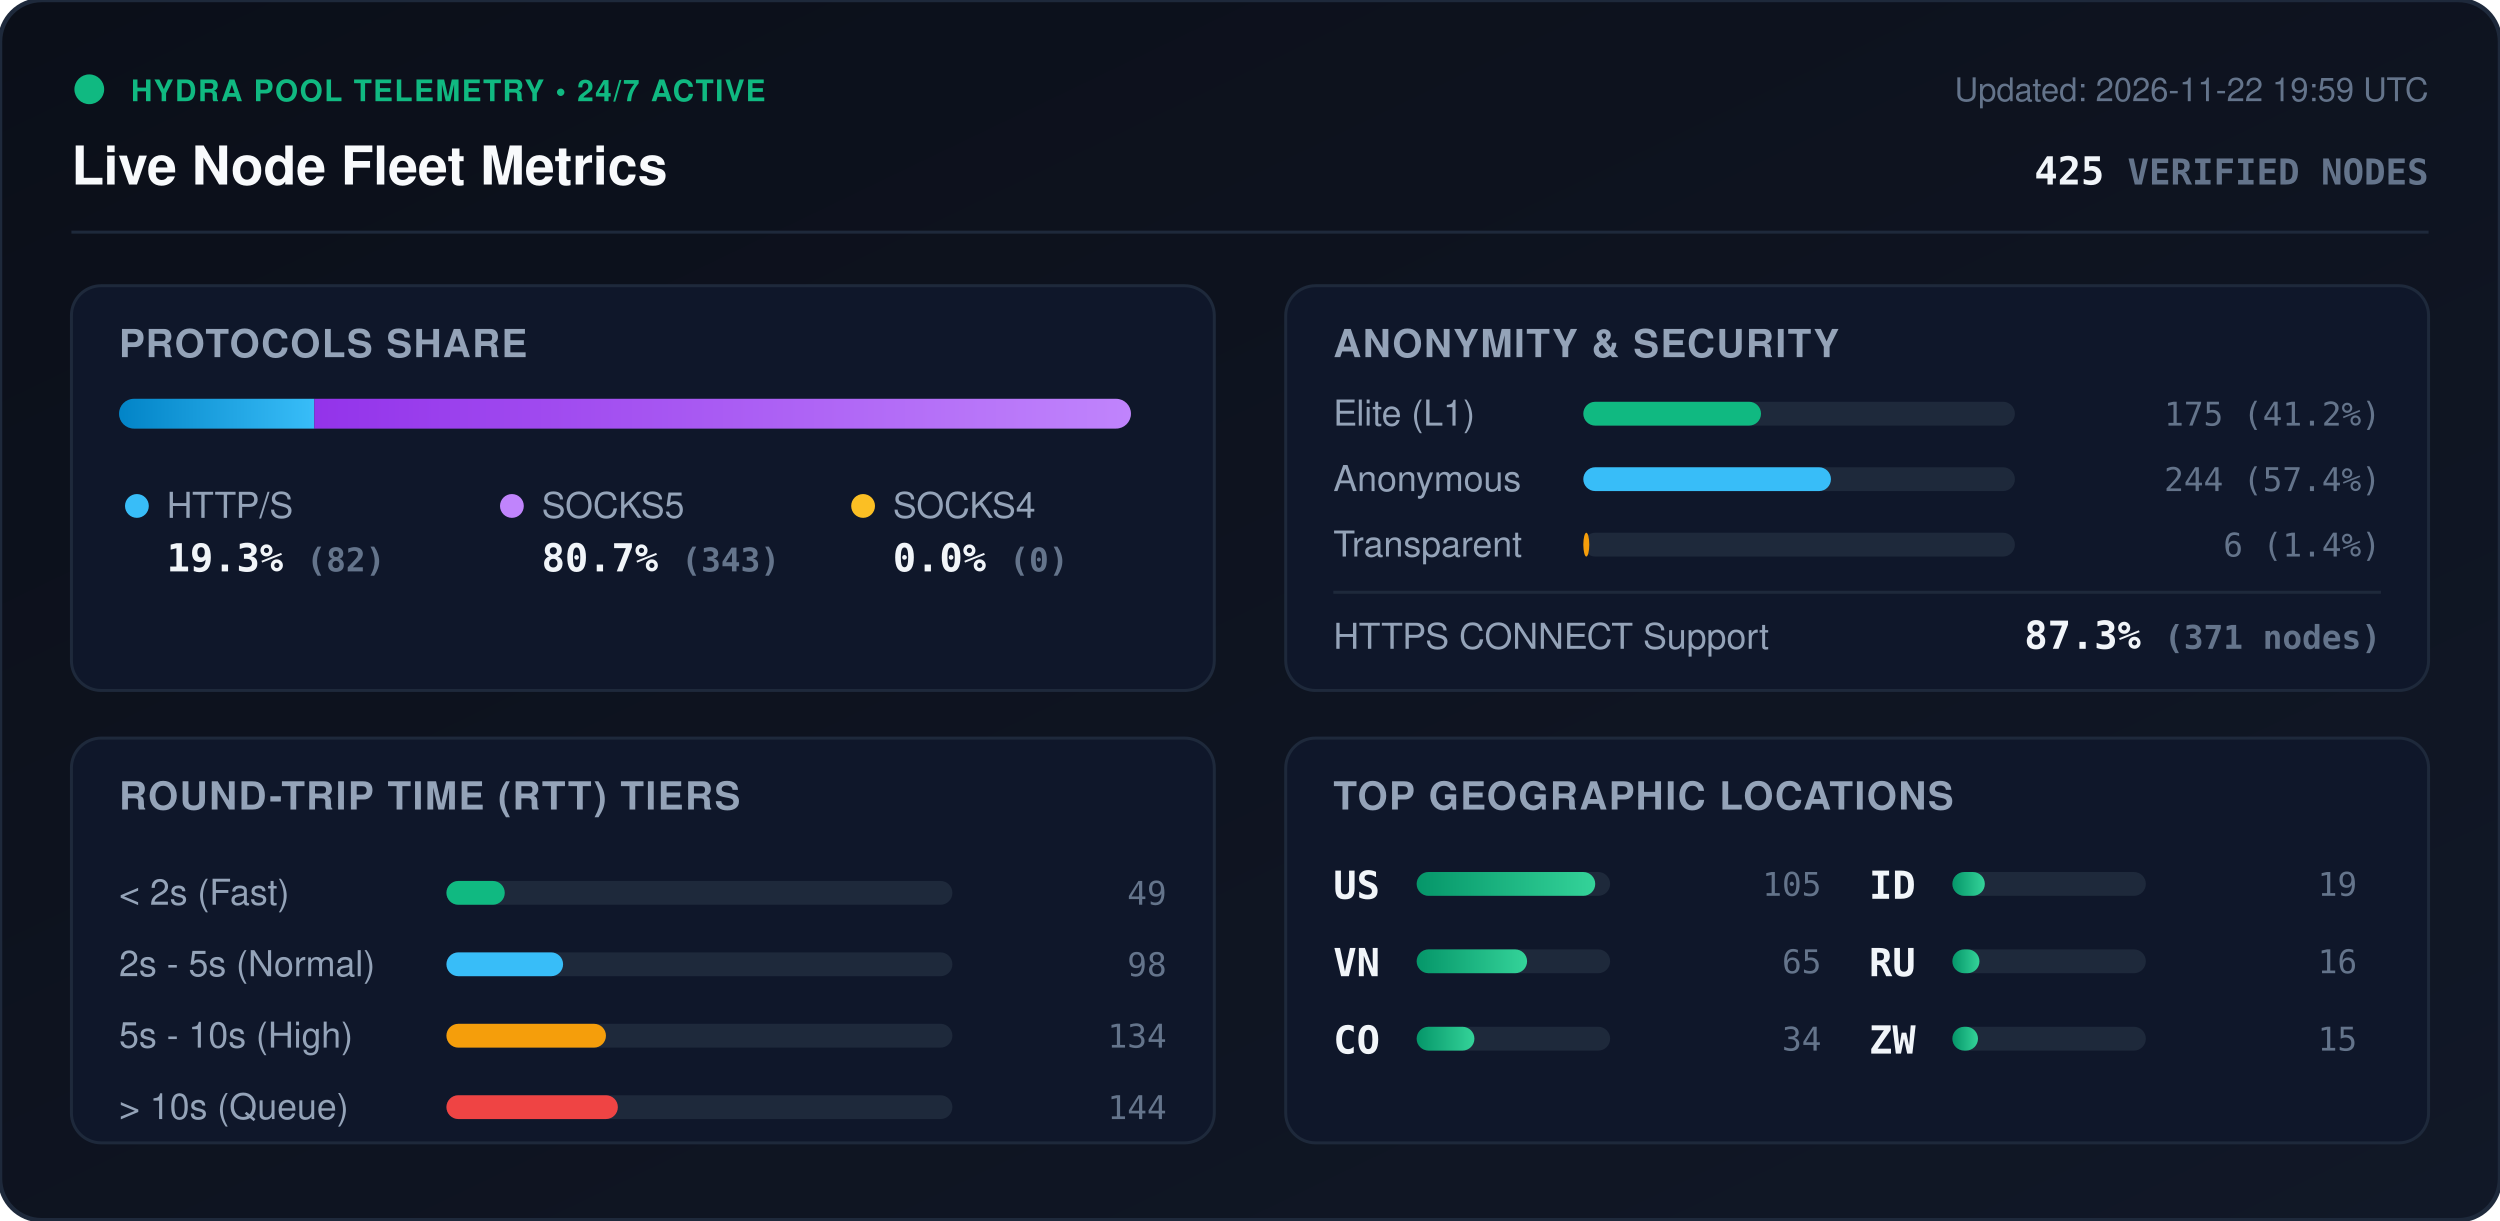
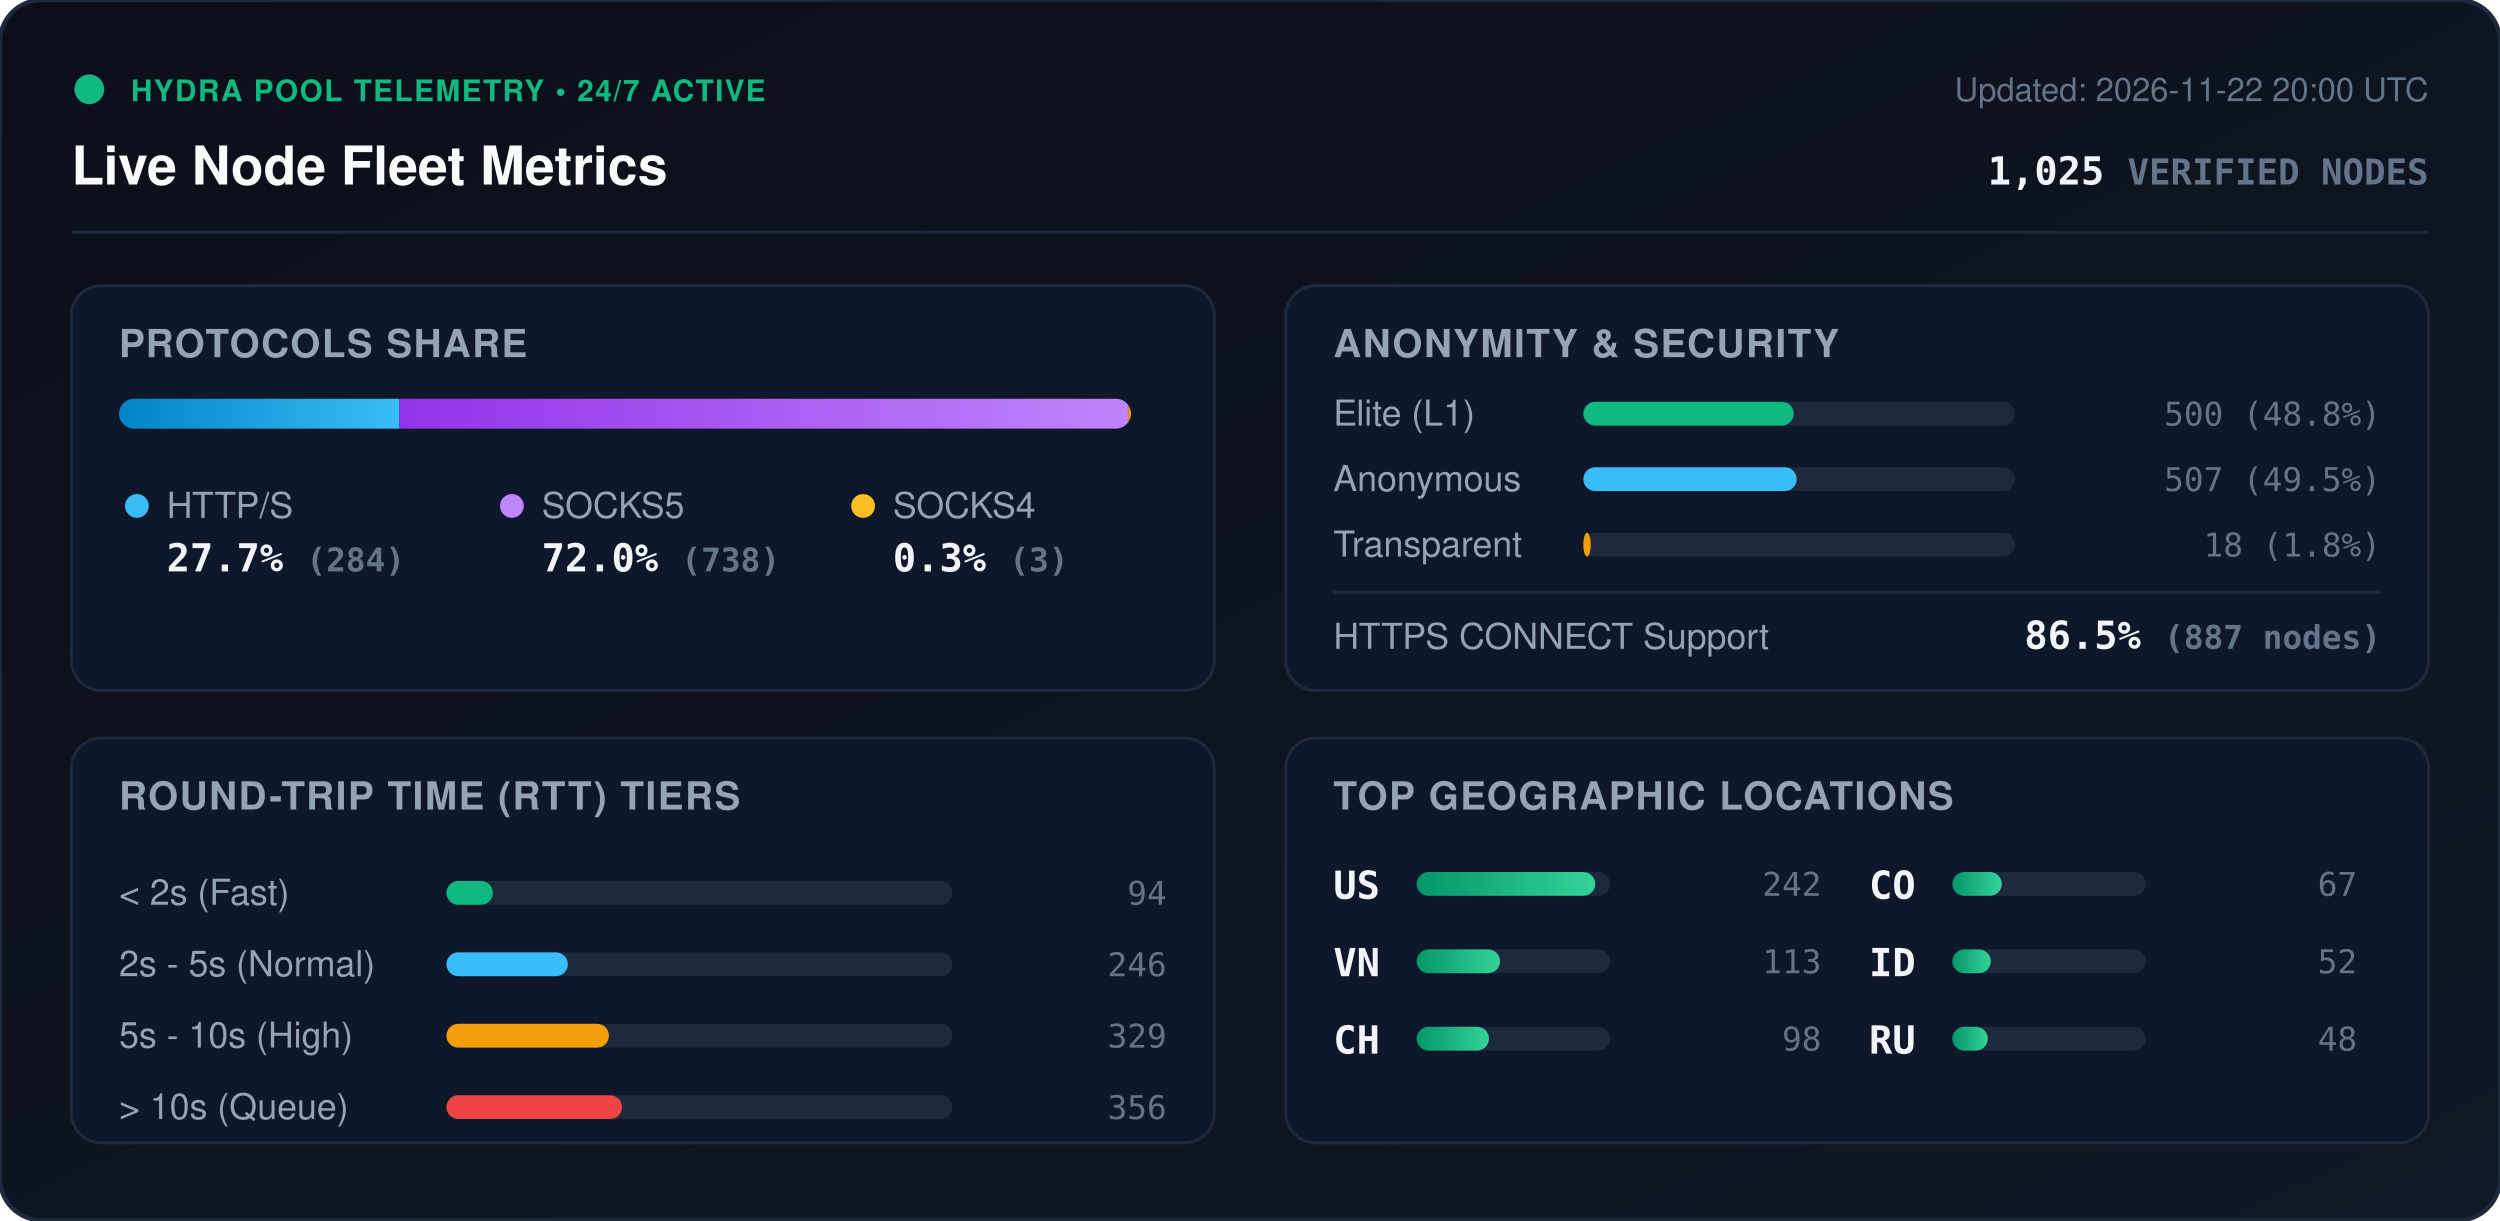
<svg xmlns="http://www.w3.org/2000/svg" viewBox="0 0 840 410" width="840" height="410" style="max-width: 100%; height: auto;">
  <defs>
    <linearGradient id="bg" x1="0%" y1="0%" x2="100%" y2="100%">
      <stop offset="0%" stop-color="#0b0f19" />
      <stop offset="100%" stop-color="#111827" />
    </linearGradient>
    <linearGradient id="bar-http" x1="0%" y1="0%" x2="100%" y2="0%">
      <stop offset="0%" stop-color="#0284c7" />
      <stop offset="100%" stop-color="#38bdf8" />
    </linearGradient>
    <linearGradient id="bar-socks5" x1="0%" y1="0%" x2="100%" y2="0%">
      <stop offset="0%" stop-color="#9333ea" />
      <stop offset="100%" stop-color="#c084fc" />
    </linearGradient>
    <linearGradient id="bar-socks4" x1="0%" y1="0%" x2="100%" y2="0%">
      <stop offset="0%" stop-color="#d97706" />
      <stop offset="100%" stop-color="#fbbf24" />
    </linearGradient>
    <linearGradient id="bar-green" x1="0%" y1="0%" x2="100%" y2="0%">
      <stop offset="0%" stop-color="#059669" />
      <stop offset="100%" stop-color="#34d399" />
    </linearGradient>
    <clipPath id="prog-track-clip">
      <rect width="340.0" height="10" rx="5" />
    </clipPath>
    <style>
      .title { font: 700 18px -apple-system, BlinkMacSystemFont, 'Segoe UI', Helvetica, Arial, sans-serif; fill: #f8fafc; }
      .sub { font: 500 11px -apple-system, BlinkMacSystemFont, 'Segoe UI', Helvetica, Arial, sans-serif; fill: #64748b; }
      .section-hdr { font: 600 13px -apple-system, BlinkMacSystemFont, 'Segoe UI', Helvetica, Arial, sans-serif; fill: #94a3b8; letter-spacing: 0.5px; }
      .metric-val { font: 700 13px -apple-system, BlinkMacSystemFont, 'Segoe UI', Helvetica, Arial, sans-serif; fill: #f1f5f9; }
      .metric-lbl { font: 500 12px -apple-system, BlinkMacSystemFont, 'Segoe UI', Helvetica, Arial, sans-serif; fill: #94a3b8; }
      .badge-txt { font: 700 10px -apple-system, BlinkMacSystemFont, 'Segoe UI', Helvetica, Arial, sans-serif; fill: #10b981; letter-spacing: 0.5px; }
      .mono { font-family: ui-monospace, SFMono-Regular, Menlo, Monaco, Consolas, monospace; }
      .pulse { animation: beacon 2s infinite ease-in-out; }
      @keyframes beacon { 0%, 100% { opacity: 1; } 50% { opacity: 0.35; } }
    </style>
  </defs>
  <rect width="840" height="410" rx="14" fill="url(#bg)" stroke="#1e293b" stroke-width="1.5" />
  <g transform="translate(24, 24)">
    <circle cx="6" cy="6" r="5" fill="#10b981" class="pulse" />
    <text x="20" y="10" class="badge-txt">HYDRA POOL TELEMETRY • 24/7 ACTIVE</text>
    <text x="0" y="38" class="title">Live Node Fleet Metrics</text>
-     <text x="792" y="10" text-anchor="end" class="sub">Updated: 2026-11-22 19:59 UTC</text>
-     <text x="792" y="38" text-anchor="end" class="metric-val mono" fill="#38bdf8">425 <tspan font-size="12" fill="#64748b">VERIFIED NODES</tspan>
+     <text x="792" y="10" text-anchor="end" class="sub">Updated: 2026-11-22 20:00 UTC</text>
+     <text x="792" y="38" text-anchor="end" class="metric-val mono" fill="#38bdf8">1,025 <tspan font-size="12" fill="#64748b">VERIFIED NODES</tspan>
    </text>
  </g>
  <line x1="24" y1="78" x2="816" y2="78" stroke="#1e293b" stroke-width="1" />
  <g transform="translate(24, 96)">
    <rect width="384" height="136" rx="10" fill="#0f172a" stroke="#1e293b" />
    <text x="16" y="24" class="section-hdr">PROTOCOLS SHARE</text>
    <g transform="translate(16, 38)">
      <rect width="340.0" height="10" rx="5" fill="#1e293b" />
      <g clip-path="url(#prog-track-clip)">
-         <rect x="0" width="65.6" height="10" fill="url(#bar-http)" />
-         <rect x="65.6" width="274.4" height="10" fill="url(#bar-socks5)" />
-         <rect x="340.0" width="0.0" height="10" fill="url(#bar-socks4)" />
+         <rect x="0" width="94.2" height="10" fill="url(#bar-http)" />
+         <rect x="94.2" width="244.8" height="10" fill="url(#bar-socks5)" />
+         <rect x="339.0" width="1.0" height="10" fill="url(#bar-socks4)" />
      </g>
    </g>
    <g transform="translate(16, 68)">
      <circle cx="6" cy="6" r="4" fill="#38bdf8" />
      <text x="16" y="10" class="metric-lbl">HTTP/S</text>
-       <text x="16" y="28" class="metric-val mono">19.3% <tspan font-size="11" fill="#64748b">(82)</tspan>
+       <text x="16" y="28" class="metric-val mono">27.7% <tspan font-size="11" fill="#64748b">(284)</tspan>
      </text>
      <circle cx="132" cy="6" r="4" fill="#c084fc" />
      <text x="142" y="10" class="metric-lbl">SOCKS5</text>
-       <text x="142" y="28" class="metric-val mono">80.7% <tspan font-size="11" fill="#64748b">(343)</tspan>
+       <text x="142" y="28" class="metric-val mono">72.0% <tspan font-size="11" fill="#64748b">(738)</tspan>
      </text>
      <circle cx="250" cy="6" r="4" fill="#fbbf24" />
      <text x="260" y="10" class="metric-lbl">SOCKS4</text>
-       <text x="260" y="28" class="metric-val mono">0.0% <tspan font-size="11" fill="#64748b">(0)</tspan>
+       <text x="260" y="28" class="metric-val mono">0.3% <tspan font-size="11" fill="#64748b">(3)</tspan>
      </text>
    </g>
  </g>
  <g transform="translate(432, 96)">
    <rect width="384" height="136" rx="10" fill="#0f172a" stroke="#1e293b" />
    <text x="16" y="24" class="section-hdr">ANONYMITY &amp; SECURITY</text>
    <text x="16" y="47" class="metric-lbl">Elite (L1)</text>
    <rect x="100" y="39" width="145.0" height="8" rx="4" fill="#1e293b" />
-     <rect x="100" y="39" width="59.7" height="8" rx="4" fill="#10b981" />
-     <text x="368" y="47" text-anchor="end" class="mono sub" fill="#e2e8f0">175 (41.2%)</text>
+     <rect x="100" y="39" width="70.7" height="8" rx="4" fill="#10b981" />
+     <text x="368" y="47" text-anchor="end" class="mono sub" fill="#e2e8f0">500 (48.8%)</text>
    <text x="16" y="69" class="metric-lbl">Anonymous</text>
    <rect x="100" y="61" width="145.0" height="8" rx="4" fill="#1e293b" />
-     <rect x="100" y="61" width="83.2" height="8" rx="4" fill="#38bdf8" />
-     <text x="368" y="69" text-anchor="end" class="mono sub" fill="#e2e8f0">244 (57.4%)</text>
+     <rect x="100" y="61" width="71.7" height="8" rx="4" fill="#38bdf8" />
+     <text x="368" y="69" text-anchor="end" class="mono sub" fill="#e2e8f0">507 (49.5%)</text>
    <text x="16" y="91" class="metric-lbl">Transparent</text>
    <rect x="100" y="83" width="145.0" height="8" rx="4" fill="#1e293b" />
-     <rect x="100" y="83" width="2.0" height="8" rx="4" fill="#f59e0b" />
-     <text x="368" y="91" text-anchor="end" class="mono sub" fill="#e2e8f0">6 (1.4%)</text>
+     <rect x="100" y="83" width="2.5" height="8" rx="4" fill="#f59e0b" />
+     <text x="368" y="91" text-anchor="end" class="mono sub" fill="#e2e8f0">18 (1.8%)</text>
    <line x1="16" y1="103" x2="368" y2="103" stroke="#1e293b" stroke-width="1" />
    <text x="16" y="122" class="metric-lbl">HTTPS CONNECT Support</text>
-     <text x="368" y="122" text-anchor="end" class="metric-val mono" fill="#34d399">87.3% <tspan font-size="11" fill="#64748b">(371 nodes)</tspan>
+     <text x="368" y="122" text-anchor="end" class="metric-val mono" fill="#34d399">86.5% <tspan font-size="11" fill="#64748b">(887 nodes)</tspan>
    </text>
  </g>
  <g transform="translate(24, 248)">
    <rect width="384" height="136" rx="10" fill="#0f172a" stroke="#1e293b" />
    <text x="16" y="24" class="section-hdr">ROUND-TRIP TIME (RTT) TIERS</text>
    <g transform="translate(16, 42)">
      <text x="0" y="14" class="metric-lbl">&lt; 2s (Fast)</text>
      <rect x="110" y="6" width="170" height="8" rx="4" fill="#1e293b" />
-       <rect x="110" y="6" width="19.6" height="8" rx="4" fill="#10b981" />
-       <text x="352" y="14" text-anchor="end" class="mono sub">49</text>
+       <rect x="110" y="6" width="15.6" height="8" rx="4" fill="#10b981" />
+       <text x="352" y="14" text-anchor="end" class="mono sub">94</text>
      <text x="0" y="38" class="metric-lbl">2s - 5s (Normal)</text>
      <rect x="110" y="30" width="170" height="8" rx="4" fill="#1e293b" />
-       <rect x="110" y="30" width="39.2" height="8" rx="4" fill="#38bdf8" />
-       <text x="352" y="38" text-anchor="end" class="mono sub">98</text>
+       <rect x="110" y="30" width="40.8" height="8" rx="4" fill="#38bdf8" />
+       <text x="352" y="38" text-anchor="end" class="mono sub">246</text>
      <text x="0" y="62" class="metric-lbl">5s - 10s (High)</text>
      <rect x="110" y="54" width="170" height="8" rx="4" fill="#1e293b" />
-       <rect x="110" y="54" width="53.6" height="8" rx="4" fill="#f59e0b" />
-       <text x="352" y="62" text-anchor="end" class="mono sub">134</text>
+       <rect x="110" y="54" width="54.6" height="8" rx="4" fill="#f59e0b" />
+       <text x="352" y="62" text-anchor="end" class="mono sub">329</text>
      <text x="0" y="86" class="metric-lbl">&gt; 10s (Queue)</text>
      <rect x="110" y="78" width="170" height="8" rx="4" fill="#1e293b" />
-       <rect x="110" y="78" width="57.6" height="8" rx="4" fill="#ef4444" />
-       <text x="352" y="86" text-anchor="end" class="mono sub">144</text>
+       <rect x="110" y="78" width="59.0" height="8" rx="4" fill="#ef4444" />
+       <text x="352" y="86" text-anchor="end" class="mono sub">356</text>
    </g>
  </g>
  <g transform="translate(432, 248)">
    <rect width="384" height="136" rx="10" fill="#0f172a" stroke="#1e293b" />
    <text x="16" y="24" class="section-hdr">TOP GEOGRAPHIC LOCATIONS</text>
    <g transform="translate(16, 42)">
      <g transform="translate(0, 0)">
        <text x="0" y="12" class="mono metric-val" font-size="12">US</text>
        <rect x="28" y="3" width="65" height="8" rx="4" fill="#1e293b" />
        <rect x="28" y="3" width="60.0" height="8" rx="4" fill="url(#bar-green)" />
-         <text x="164" y="11" text-anchor="end" class="mono sub">105</text>
+         <text x="164" y="11" text-anchor="end" class="mono sub">242</text>
      </g>
      <g transform="translate(0, 26)">
        <text x="0" y="12" class="mono metric-val" font-size="12">VN</text>
        <rect x="28" y="3" width="65" height="8" rx="4" fill="#1e293b" />
-         <rect x="28" y="3" width="37.1" height="8" rx="4" fill="url(#bar-green)" />
-         <text x="164" y="11" text-anchor="end" class="mono sub">65</text>
+         <rect x="28" y="3" width="28.0" height="8" rx="4" fill="url(#bar-green)" />
+         <text x="164" y="11" text-anchor="end" class="mono sub">113</text>
      </g>
      <g transform="translate(0, 52)">
+         <text x="0" y="12" class="mono metric-val" font-size="12">CH</text>
+         <rect x="28" y="3" width="65" height="8" rx="4" fill="#1e293b" />
+         <rect x="28" y="3" width="24.3" height="8" rx="4" fill="url(#bar-green)" />
+         <text x="164" y="11" text-anchor="end" class="mono sub">98</text>
+       </g>
+       <g transform="translate(180, 0)">
        <text x="0" y="12" class="mono metric-val" font-size="12">CO</text>
        <rect x="28" y="3" width="65" height="8" rx="4" fill="#1e293b" />
-         <rect x="28" y="3" width="19.4" height="8" rx="4" fill="url(#bar-green)" />
-         <text x="164" y="11" text-anchor="end" class="mono sub">34</text>
+         <rect x="28" y="3" width="16.6" height="8" rx="4" fill="url(#bar-green)" />
+         <text x="164" y="11" text-anchor="end" class="mono sub">67</text>
      </g>
-       <g transform="translate(180, 0)">
+       <g transform="translate(180, 26)">
        <text x="0" y="12" class="mono metric-val" font-size="12">ID</text>
        <rect x="28" y="3" width="65" height="8" rx="4" fill="#1e293b" />
-         <rect x="28" y="3" width="10.9" height="8" rx="4" fill="url(#bar-green)" />
-         <text x="164" y="11" text-anchor="end" class="mono sub">19</text>
+         <rect x="28" y="3" width="12.9" height="8" rx="4" fill="url(#bar-green)" />
+         <text x="164" y="11" text-anchor="end" class="mono sub">52</text>
      </g>
-       <g transform="translate(180, 26)">
+       <g transform="translate(180, 52)">
        <text x="0" y="12" class="mono metric-val" font-size="12">RU</text>
        <rect x="28" y="3" width="65" height="8" rx="4" fill="#1e293b" />
-         <rect x="28" y="3" width="9.1" height="8" rx="4" fill="url(#bar-green)" />
-         <text x="164" y="11" text-anchor="end" class="mono sub">16</text>
-       </g>
-       <g transform="translate(180, 52)">
-         <text x="0" y="12" class="mono metric-val" font-size="12">ZW</text>
-         <rect x="28" y="3" width="65" height="8" rx="4" fill="#1e293b" />
-         <rect x="28" y="3" width="8.6" height="8" rx="4" fill="url(#bar-green)" />
-         <text x="164" y="11" text-anchor="end" class="mono sub">15</text>
+         <rect x="28" y="3" width="11.9" height="8" rx="4" fill="url(#bar-green)" />
+         <text x="164" y="11" text-anchor="end" class="mono sub">48</text>
      </g>
    </g>
  </g>
</svg>
